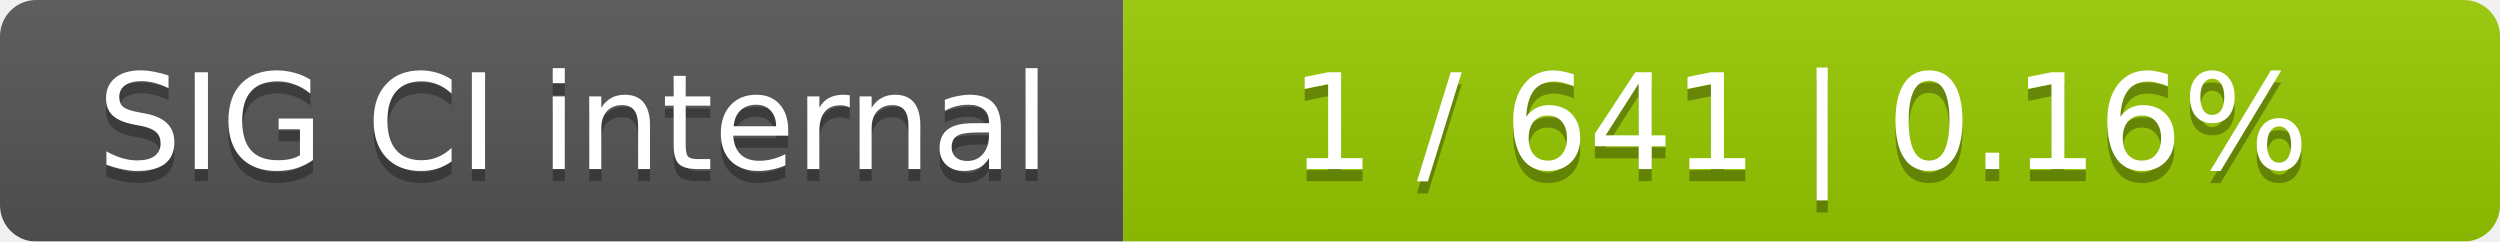
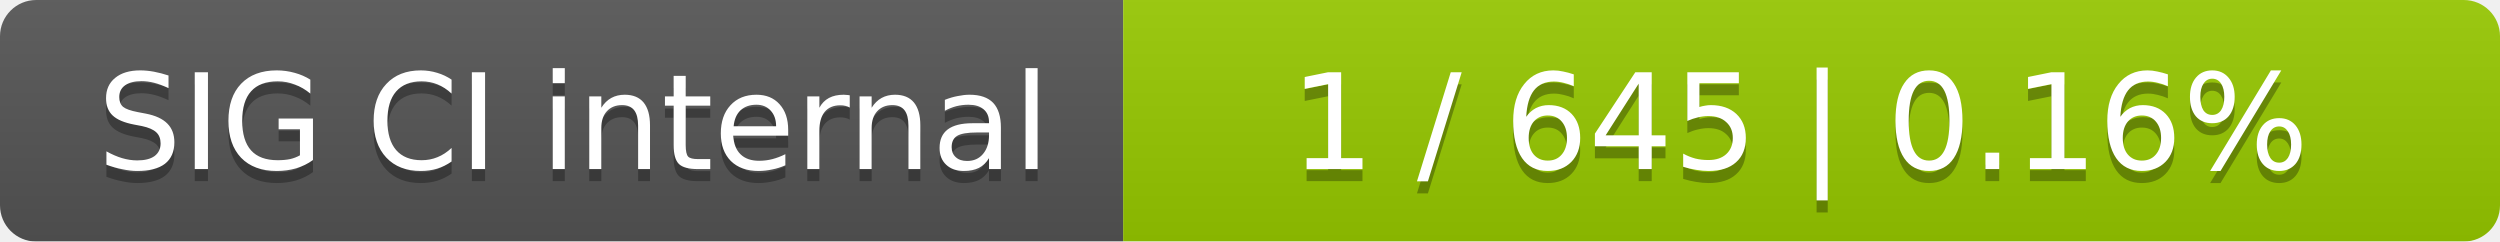
<svg xmlns="http://www.w3.org/2000/svg" width="207" height="20">
  <linearGradient id="smooth" x2="0" y2="100%">
    <stop offset="0" stop-color="#bbb" stop-opacity=".1" />
    <stop offset="1" stop-opacity=".1" />
  </linearGradient>
  <mask id="round">
    <rect width="207" height="20" rx="3" fill="#fff" />
  </mask>
  <g mask="url(#round)">
    <rect width="93" height="20" fill="#555" />
    <rect x="93" width="114" height="20" fill="#97ca00" />
    <rect width="207" height="20" fill="url(#smooth)" />
  </g>
  <g fill="#fff" text-anchor="middle" font-family="DejaVu Sans,Verdana,Geneva,sans-serif" font-size="11">
    <text x="47.5" y="15" fill="#010101" fill-opacity=".3">SIG CI internal</text>
    <text x="47.5" y="14">SIG CI internal</text>
-     <text x="149" y="15" fill="#010101" fill-opacity=".3">1 / 641    |    0.16%</text>
-     <text x="149" y="14">1 / 641    |    0.16%</text>
+     <text x="149" y="15" fill="#010101" fill-opacity=".3">1 / 645    |    0.16%</text>
+     <text x="149" y="14">1 / 645    |    0.16%</text>
  </g>
</svg>
